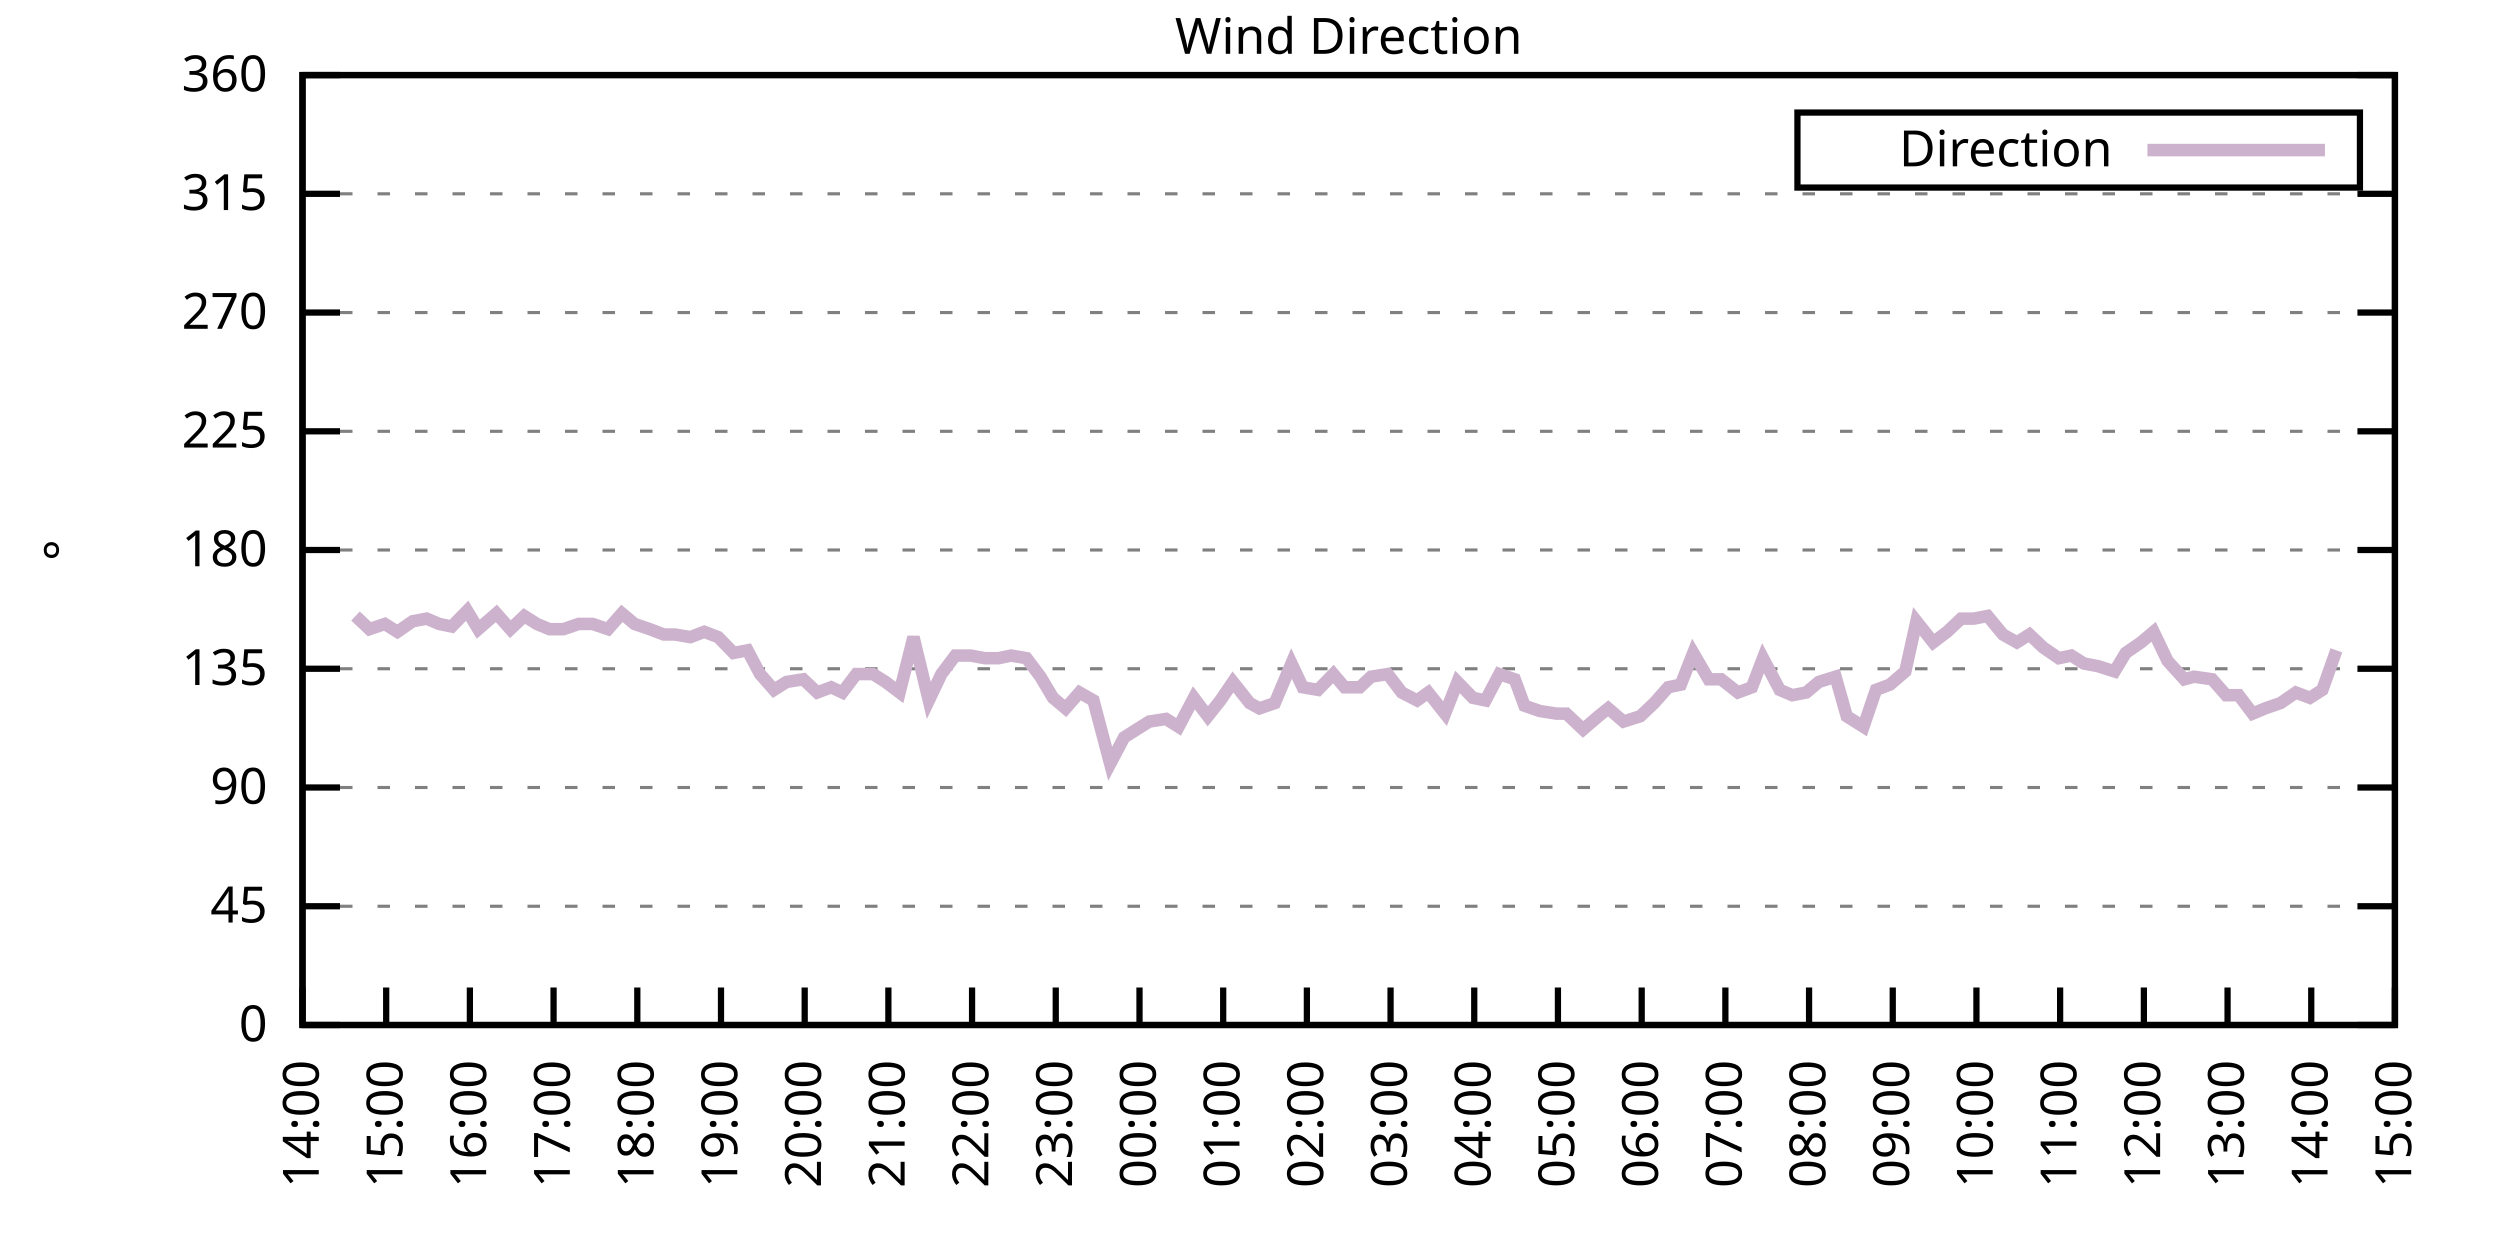
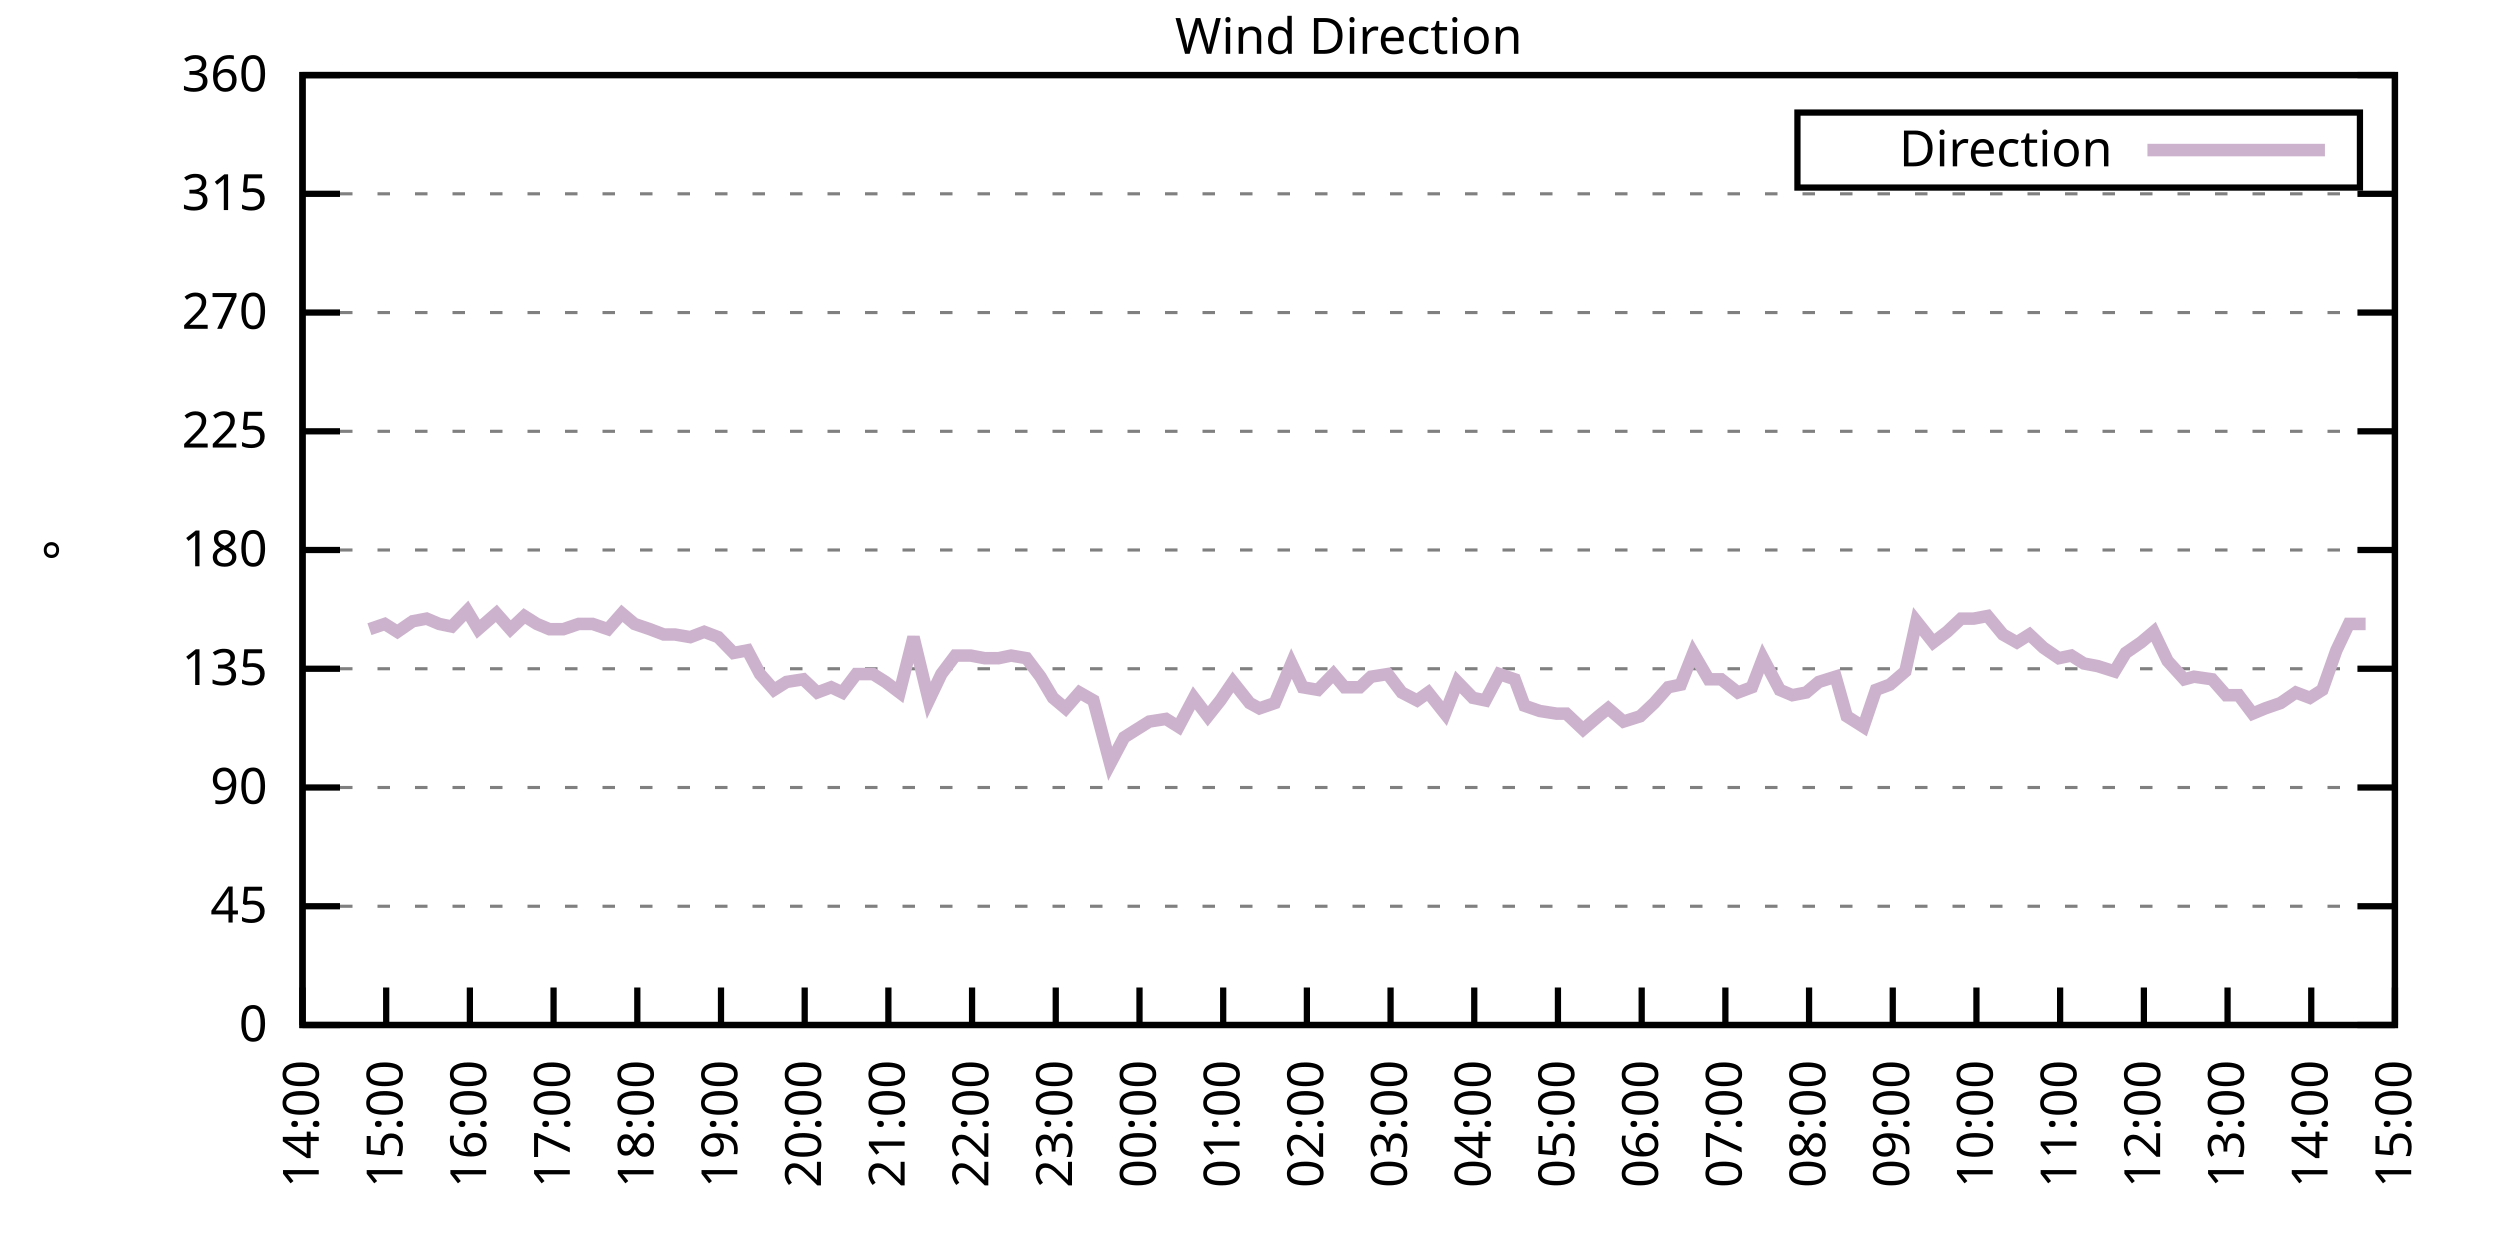
<svg xmlns="http://www.w3.org/2000/svg" xmlns:xlink="http://www.w3.org/1999/xlink" width="400" height="200" viewBox="0 0 400 200">
  <g id="gnuplot_canvas">
    <rect x="0" y="0" width="400" height="200" fill="none" />
    <defs>
      <circle id="gpDot" r="0.5" stroke-width="0.5" stroke="currentColor" />
      <path id="gpPt0" stroke-width="0.333" stroke="currentColor" d="M-1,0 h2 M0,-1 v2" />
      <path id="gpPt1" stroke-width="0.333" stroke="currentColor" d="M-1,-1 L1,1 M1,-1 L-1,1" />
      <path id="gpPt2" stroke-width="0.333" stroke="currentColor" d="M-1,0 L1,0 M0,-1 L0,1 M-1,-1 L1,1 M-1,1 L1,-1" />
      <rect id="gpPt3" stroke-width="0.333" stroke="currentColor" x="-1" y="-1" width="2" height="2" />
      <rect id="gpPt4" stroke-width="0.333" stroke="currentColor" fill="currentColor" x="-1" y="-1" width="2" height="2" />
      <circle id="gpPt5" stroke-width="0.333" stroke="currentColor" cx="0" cy="0" r="1" />
      <use xlink:href="#gpPt5" id="gpPt6" fill="currentColor" stroke="none" />
      <path id="gpPt7" stroke-width="0.333" stroke="currentColor" d="M0,-1.33 L-1.33,0.67 L1.33,0.67 z" />
      <use xlink:href="#gpPt7" id="gpPt8" fill="currentColor" stroke="none" />
      <use xlink:href="#gpPt7" id="gpPt9" stroke="currentColor" transform="rotate(180)" />
      <use xlink:href="#gpPt9" id="gpPt10" fill="currentColor" stroke="none" />
      <use xlink:href="#gpPt3" id="gpPt11" stroke="currentColor" transform="rotate(45)" />
      <use xlink:href="#gpPt11" id="gpPt12" fill="currentColor" stroke="none" />
      <path id="gpPt13" stroke-width="0.333" stroke="currentColor" d="M0,1.330 L1.265,0.411 L0.782,-1.067 L-0.782,-1.076 L-1.265,0.411 z" />
      <use xlink:href="#gpPt13" id="gpPt14" fill="currentColor" stroke="none" />
      <filter id="textbox" filterUnits="objectBoundingBox" x="0" y="0" height="1" width="1">
        <feFlood flood-color="white" flood-opacity="1" result="bgnd" />
        <feComposite in="SourceGraphic" in2="bgnd" operator="atop" />
      </filter>
      <filter id="greybox" filterUnits="objectBoundingBox" x="0" y="0" height="1" width="1">
        <feFlood flood-color="lightgrey" flood-opacity="1" result="grey" />
        <feComposite in="SourceGraphic" in2="grey" operator="atop" />
      </filter>
    </defs>
    <g fill="none" color="white" stroke="currentColor" stroke-width="1.00" stroke-linecap="butt" stroke-linejoin="miter">
</g>
    <g fill="none" color="black" stroke="currentColor" stroke-width="1.00" stroke-linecap="butt" stroke-linejoin="miter">
      <g stroke="none" shape-rendering="crispEdges">
        <polygon fill="rgb(255, 255, 255)" points="48.40,164.00 383.18,164.00 383.18,12.02 48.40,12.02 " />
      </g>
    </g>
    <g fill="none" color="black" stroke="currentColor" stroke-width="1.00" stroke-linecap="butt" stroke-linejoin="miter">
</g>
    <g fill="none" color="black" stroke="black" stroke-width="0.50" stroke-linecap="butt" stroke-linejoin="miter">
</g>
    <g fill="none" color="gray" stroke="currentColor" stroke-width="0.50" stroke-linecap="butt" stroke-linejoin="miter">
      <path stroke="gray" stroke-dasharray="2,4" class="gridline" d="M48.40,164.00 L383.19,164.00  " />
    </g>
    <g fill="none" color="gray" stroke="gray" stroke-width="1.00" stroke-linecap="butt" stroke-linejoin="miter">
</g>
    <g fill="none" color="black" stroke="currentColor" stroke-width="1.00" stroke-linecap="butt" stroke-linejoin="miter">
      <path stroke="black" d="M48.40,164.00 L54.40,164.00 M383.19,164.00 L377.19,164.00  " />
      <g transform="translate(42.80,166.60)" stroke="none" fill="black" font-family="Sans" font-size="8.00" text-anchor="end">
        <text>
          <tspan font-family="Sans"> 0</tspan>
        </text>
      </g>
    </g>
    <g fill="none" color="black" stroke="currentColor" stroke-width="1.00" stroke-linecap="butt" stroke-linejoin="miter">
</g>
    <g fill="none" color="black" stroke="black" stroke-width="0.50" stroke-linecap="butt" stroke-linejoin="miter">
</g>
    <g fill="none" color="gray" stroke="currentColor" stroke-width="0.50" stroke-linecap="butt" stroke-linejoin="miter">
      <path stroke="gray" stroke-dasharray="2,4" class="gridline" d="M48.40,145.00 L383.19,145.00  " />
    </g>
    <g fill="none" color="gray" stroke="gray" stroke-width="1.00" stroke-linecap="butt" stroke-linejoin="miter">
</g>
    <g fill="none" color="black" stroke="currentColor" stroke-width="1.00" stroke-linecap="butt" stroke-linejoin="miter">
      <path stroke="black" d="M48.40,145.00 L54.40,145.00 M383.19,145.00 L377.19,145.00  " />
      <g transform="translate(42.80,147.60)" stroke="none" fill="black" font-family="Sans" font-size="8.00" text-anchor="end">
        <text>
          <tspan font-family="Sans"> 45</tspan>
        </text>
      </g>
    </g>
    <g fill="none" color="black" stroke="currentColor" stroke-width="1.00" stroke-linecap="butt" stroke-linejoin="miter">
</g>
    <g fill="none" color="black" stroke="black" stroke-width="0.50" stroke-linecap="butt" stroke-linejoin="miter">
</g>
    <g fill="none" color="gray" stroke="currentColor" stroke-width="0.50" stroke-linecap="butt" stroke-linejoin="miter">
      <path stroke="gray" stroke-dasharray="2,4" class="gridline" d="M48.40,126.00 L383.19,126.00  " />
    </g>
    <g fill="none" color="gray" stroke="gray" stroke-width="1.00" stroke-linecap="butt" stroke-linejoin="miter">
</g>
    <g fill="none" color="black" stroke="currentColor" stroke-width="1.00" stroke-linecap="butt" stroke-linejoin="miter">
      <path stroke="black" d="M48.40,126.00 L54.40,126.00 M383.19,126.00 L377.19,126.00  " />
      <g transform="translate(42.80,128.60)" stroke="none" fill="black" font-family="Sans" font-size="8.00" text-anchor="end">
        <text>
          <tspan font-family="Sans"> 90</tspan>
        </text>
      </g>
    </g>
    <g fill="none" color="black" stroke="currentColor" stroke-width="1.00" stroke-linecap="butt" stroke-linejoin="miter">
</g>
    <g fill="none" color="black" stroke="black" stroke-width="0.50" stroke-linecap="butt" stroke-linejoin="miter">
</g>
    <g fill="none" color="gray" stroke="currentColor" stroke-width="0.50" stroke-linecap="butt" stroke-linejoin="miter">
      <path stroke="gray" stroke-dasharray="2,4" class="gridline" d="M48.40,107.00 L383.19,107.00  " />
    </g>
    <g fill="none" color="gray" stroke="gray" stroke-width="1.00" stroke-linecap="butt" stroke-linejoin="miter">
</g>
    <g fill="none" color="black" stroke="currentColor" stroke-width="1.00" stroke-linecap="butt" stroke-linejoin="miter">
      <path stroke="black" d="M48.40,107.00 L54.40,107.00 M383.19,107.00 L377.19,107.00  " />
      <g transform="translate(42.80,109.60)" stroke="none" fill="black" font-family="Sans" font-size="8.00" text-anchor="end">
        <text>
          <tspan font-family="Sans"> 135</tspan>
        </text>
      </g>
    </g>
    <g fill="none" color="black" stroke="currentColor" stroke-width="1.00" stroke-linecap="butt" stroke-linejoin="miter">
</g>
    <g fill="none" color="black" stroke="black" stroke-width="0.50" stroke-linecap="butt" stroke-linejoin="miter">
</g>
    <g fill="none" color="gray" stroke="currentColor" stroke-width="0.50" stroke-linecap="butt" stroke-linejoin="miter">
      <path stroke="gray" stroke-dasharray="2,4" class="gridline" d="M48.40,88.00 L383.19,88.00  " />
    </g>
    <g fill="none" color="gray" stroke="gray" stroke-width="1.00" stroke-linecap="butt" stroke-linejoin="miter">
</g>
    <g fill="none" color="black" stroke="currentColor" stroke-width="1.00" stroke-linecap="butt" stroke-linejoin="miter">
      <path stroke="black" d="M48.40,88.00 L54.40,88.00 M383.19,88.00 L377.19,88.00  " />
      <g transform="translate(42.80,90.60)" stroke="none" fill="black" font-family="Sans" font-size="8.00" text-anchor="end">
        <text>
          <tspan font-family="Sans"> 180</tspan>
        </text>
      </g>
    </g>
    <g fill="none" color="black" stroke="currentColor" stroke-width="1.00" stroke-linecap="butt" stroke-linejoin="miter">
</g>
    <g fill="none" color="black" stroke="black" stroke-width="0.50" stroke-linecap="butt" stroke-linejoin="miter">
</g>
    <g fill="none" color="gray" stroke="currentColor" stroke-width="0.50" stroke-linecap="butt" stroke-linejoin="miter">
      <path stroke="gray" stroke-dasharray="2,4" class="gridline" d="M48.40,69.01 L383.19,69.01  " />
    </g>
    <g fill="none" color="gray" stroke="gray" stroke-width="1.00" stroke-linecap="butt" stroke-linejoin="miter">
</g>
    <g fill="none" color="black" stroke="currentColor" stroke-width="1.00" stroke-linecap="butt" stroke-linejoin="miter">
      <path stroke="black" d="M48.40,69.01 L54.40,69.01 M383.19,69.01 L377.19,69.01  " />
      <g transform="translate(42.80,71.61)" stroke="none" fill="black" font-family="Sans" font-size="8.00" text-anchor="end">
        <text>
          <tspan font-family="Sans"> 225</tspan>
        </text>
      </g>
    </g>
    <g fill="none" color="black" stroke="currentColor" stroke-width="1.00" stroke-linecap="butt" stroke-linejoin="miter">
</g>
    <g fill="none" color="black" stroke="black" stroke-width="0.50" stroke-linecap="butt" stroke-linejoin="miter">
</g>
    <g fill="none" color="gray" stroke="currentColor" stroke-width="0.50" stroke-linecap="butt" stroke-linejoin="miter">
      <path stroke="gray" stroke-dasharray="2,4" class="gridline" d="M48.40,50.01 L383.19,50.01  " />
    </g>
    <g fill="none" color="gray" stroke="gray" stroke-width="1.00" stroke-linecap="butt" stroke-linejoin="miter">
</g>
    <g fill="none" color="black" stroke="currentColor" stroke-width="1.00" stroke-linecap="butt" stroke-linejoin="miter">
      <path stroke="black" d="M48.40,50.01 L54.40,50.01 M383.19,50.01 L377.19,50.01  " />
      <g transform="translate(42.80,52.61)" stroke="none" fill="black" font-family="Sans" font-size="8.00" text-anchor="end">
        <text>
          <tspan font-family="Sans"> 270</tspan>
        </text>
      </g>
    </g>
    <g fill="none" color="black" stroke="currentColor" stroke-width="1.00" stroke-linecap="butt" stroke-linejoin="miter">
</g>
    <g fill="none" color="black" stroke="black" stroke-width="0.50" stroke-linecap="butt" stroke-linejoin="miter">
</g>
    <g fill="none" color="gray" stroke="currentColor" stroke-width="0.50" stroke-linecap="butt" stroke-linejoin="miter">
      <path stroke="gray" stroke-dasharray="2,4" class="gridline" d="M48.40,31.01 L383.19,31.01  " />
    </g>
    <g fill="none" color="gray" stroke="gray" stroke-width="1.00" stroke-linecap="butt" stroke-linejoin="miter">
</g>
    <g fill="none" color="black" stroke="currentColor" stroke-width="1.00" stroke-linecap="butt" stroke-linejoin="miter">
      <path stroke="black" d="M48.40,31.01 L54.40,31.01 M383.19,31.01 L377.19,31.01  " />
      <g transform="translate(42.80,33.61)" stroke="none" fill="black" font-family="Sans" font-size="8.00" text-anchor="end">
        <text>
          <tspan font-family="Sans"> 315</tspan>
        </text>
      </g>
    </g>
    <g fill="none" color="black" stroke="currentColor" stroke-width="1.00" stroke-linecap="butt" stroke-linejoin="miter">
</g>
    <g fill="none" color="black" stroke="black" stroke-width="0.50" stroke-linecap="butt" stroke-linejoin="miter">
</g>
    <g fill="none" color="gray" stroke="currentColor" stroke-width="0.50" stroke-linecap="butt" stroke-linejoin="miter">
      <path stroke="gray" stroke-dasharray="2,4" class="gridline" d="M48.40,12.01 L383.19,12.01  " />
    </g>
    <g fill="none" color="gray" stroke="gray" stroke-width="1.00" stroke-linecap="butt" stroke-linejoin="miter">
</g>
    <g fill="none" color="black" stroke="currentColor" stroke-width="1.00" stroke-linecap="butt" stroke-linejoin="miter">
      <path stroke="black" d="M48.40,12.01 L54.40,12.01 M383.19,12.01 L377.19,12.01  " />
      <g transform="translate(42.80,14.61)" stroke="none" fill="black" font-family="Sans" font-size="8.00" text-anchor="end">
        <text>
          <tspan font-family="Sans"> 360</tspan>
        </text>
      </g>
    </g>
    <g fill="none" color="black" stroke="currentColor" stroke-width="1.00" stroke-linecap="butt" stroke-linejoin="miter">
      <path stroke="black" d="M48.40,164.00 L48.40,158.00  " />
      <g transform="translate(51.00,169.60) rotate(270.00)" stroke="none" fill="black" font-family="Sans" font-size="8.00" text-anchor="end">
        <text>
          <tspan font-family="Sans">14:00</tspan>
        </text>
      </g>
    </g>
    <g fill="none" color="black" stroke="currentColor" stroke-width="1.00" stroke-linecap="butt" stroke-linejoin="miter">
      <path stroke="black" d="M61.79,164.00 L61.79,158.00  " />
      <g transform="translate(64.39,169.60) rotate(270.00)" stroke="none" fill="black" font-family="Sans" font-size="8.00" text-anchor="end">
        <text>
          <tspan font-family="Sans">15:00</tspan>
        </text>
      </g>
    </g>
    <g fill="none" color="black" stroke="currentColor" stroke-width="1.00" stroke-linecap="butt" stroke-linejoin="miter">
      <path stroke="black" d="M75.18,164.00 L75.18,158.00  " />
      <g transform="translate(77.78,169.60) rotate(270.00)" stroke="none" fill="black" font-family="Sans" font-size="8.00" text-anchor="end">
        <text>
          <tspan font-family="Sans">16:00</tspan>
        </text>
      </g>
    </g>
    <g fill="none" color="black" stroke="currentColor" stroke-width="1.00" stroke-linecap="butt" stroke-linejoin="miter">
      <path stroke="black" d="M88.57,164.00 L88.57,158.00  " />
      <g transform="translate(91.17,169.60) rotate(270.00)" stroke="none" fill="black" font-family="Sans" font-size="8.00" text-anchor="end">
        <text>
          <tspan font-family="Sans">17:00</tspan>
        </text>
      </g>
    </g>
    <g fill="none" color="black" stroke="currentColor" stroke-width="1.00" stroke-linecap="butt" stroke-linejoin="miter">
      <path stroke="black" d="M101.97,164.00 L101.97,158.00  " />
      <g transform="translate(104.57,169.60) rotate(270.00)" stroke="none" fill="black" font-family="Sans" font-size="8.00" text-anchor="end">
        <text>
          <tspan font-family="Sans">18:00</tspan>
        </text>
      </g>
    </g>
    <g fill="none" color="black" stroke="currentColor" stroke-width="1.00" stroke-linecap="butt" stroke-linejoin="miter">
      <path stroke="black" d="M115.36,164.00 L115.36,158.00  " />
      <g transform="translate(117.96,169.60) rotate(270.00)" stroke="none" fill="black" font-family="Sans" font-size="8.00" text-anchor="end">
        <text>
          <tspan font-family="Sans">19:00</tspan>
        </text>
      </g>
    </g>
    <g fill="none" color="black" stroke="currentColor" stroke-width="1.00" stroke-linecap="butt" stroke-linejoin="miter">
      <path stroke="black" d="M128.75,164.00 L128.75,158.00  " />
      <g transform="translate(131.35,169.60) rotate(270.00)" stroke="none" fill="black" font-family="Sans" font-size="8.00" text-anchor="end">
        <text>
          <tspan font-family="Sans">20:00</tspan>
        </text>
      </g>
    </g>
    <g fill="none" color="black" stroke="currentColor" stroke-width="1.00" stroke-linecap="butt" stroke-linejoin="miter">
      <path stroke="black" d="M142.14,164.00 L142.14,158.00  " />
      <g transform="translate(144.74,169.60) rotate(270.00)" stroke="none" fill="black" font-family="Sans" font-size="8.00" text-anchor="end">
        <text>
          <tspan font-family="Sans">21:00</tspan>
        </text>
      </g>
    </g>
    <g fill="none" color="black" stroke="currentColor" stroke-width="1.00" stroke-linecap="butt" stroke-linejoin="miter">
      <path stroke="black" d="M155.53,164.00 L155.53,158.00  " />
      <g transform="translate(158.13,169.60) rotate(270.00)" stroke="none" fill="black" font-family="Sans" font-size="8.00" text-anchor="end">
        <text>
          <tspan font-family="Sans">22:00</tspan>
        </text>
      </g>
    </g>
    <g fill="none" color="black" stroke="currentColor" stroke-width="1.00" stroke-linecap="butt" stroke-linejoin="miter">
      <path stroke="black" d="M168.92,164.00 L168.92,158.00  " />
      <g transform="translate(171.52,169.60) rotate(270.00)" stroke="none" fill="black" font-family="Sans" font-size="8.00" text-anchor="end">
        <text>
          <tspan font-family="Sans">23:00</tspan>
        </text>
      </g>
    </g>
    <g fill="none" color="black" stroke="currentColor" stroke-width="1.00" stroke-linecap="butt" stroke-linejoin="miter">
      <path stroke="black" d="M182.32,164.00 L182.32,158.00  " />
      <g transform="translate(184.92,169.60) rotate(270.00)" stroke="none" fill="black" font-family="Sans" font-size="8.00" text-anchor="end">
        <text>
          <tspan font-family="Sans">00:00</tspan>
        </text>
      </g>
    </g>
    <g fill="none" color="black" stroke="currentColor" stroke-width="1.00" stroke-linecap="butt" stroke-linejoin="miter">
      <path stroke="black" d="M195.71,164.00 L195.71,158.00  " />
      <g transform="translate(198.31,169.60) rotate(270.00)" stroke="none" fill="black" font-family="Sans" font-size="8.00" text-anchor="end">
        <text>
          <tspan font-family="Sans">01:00</tspan>
        </text>
      </g>
    </g>
    <g fill="none" color="black" stroke="currentColor" stroke-width="1.00" stroke-linecap="butt" stroke-linejoin="miter">
      <path stroke="black" d="M209.10,164.00 L209.10,158.00  " />
      <g transform="translate(211.70,169.60) rotate(270.00)" stroke="none" fill="black" font-family="Sans" font-size="8.00" text-anchor="end">
        <text>
          <tspan font-family="Sans">02:00</tspan>
        </text>
      </g>
    </g>
    <g fill="none" color="black" stroke="currentColor" stroke-width="1.00" stroke-linecap="butt" stroke-linejoin="miter">
      <path stroke="black" d="M222.49,164.00 L222.49,158.00  " />
      <g transform="translate(225.09,169.60) rotate(270.00)" stroke="none" fill="black" font-family="Sans" font-size="8.00" text-anchor="end">
        <text>
          <tspan font-family="Sans">03:00</tspan>
        </text>
      </g>
    </g>
    <g fill="none" color="black" stroke="currentColor" stroke-width="1.00" stroke-linecap="butt" stroke-linejoin="miter">
      <path stroke="black" d="M235.88,164.00 L235.88,158.00  " />
      <g transform="translate(238.48,169.60) rotate(270.00)" stroke="none" fill="black" font-family="Sans" font-size="8.00" text-anchor="end">
        <text>
          <tspan font-family="Sans">04:00</tspan>
        </text>
      </g>
    </g>
    <g fill="none" color="black" stroke="currentColor" stroke-width="1.00" stroke-linecap="butt" stroke-linejoin="miter">
      <path stroke="black" d="M249.27,164.00 L249.27,158.00  " />
      <g transform="translate(251.87,169.60) rotate(270.00)" stroke="none" fill="black" font-family="Sans" font-size="8.00" text-anchor="end">
        <text>
          <tspan font-family="Sans">05:00</tspan>
        </text>
      </g>
    </g>
    <g fill="none" color="black" stroke="currentColor" stroke-width="1.00" stroke-linecap="butt" stroke-linejoin="miter">
      <path stroke="black" d="M262.67,164.00 L262.67,158.00  " />
      <g transform="translate(265.27,169.60) rotate(270.00)" stroke="none" fill="black" font-family="Sans" font-size="8.00" text-anchor="end">
        <text>
          <tspan font-family="Sans">06:00</tspan>
        </text>
      </g>
    </g>
    <g fill="none" color="black" stroke="currentColor" stroke-width="1.00" stroke-linecap="butt" stroke-linejoin="miter">
      <path stroke="black" d="M276.06,164.00 L276.06,158.00  " />
      <g transform="translate(278.66,169.60) rotate(270.00)" stroke="none" fill="black" font-family="Sans" font-size="8.00" text-anchor="end">
        <text>
          <tspan font-family="Sans">07:00</tspan>
        </text>
      </g>
    </g>
    <g fill="none" color="black" stroke="currentColor" stroke-width="1.00" stroke-linecap="butt" stroke-linejoin="miter">
      <path stroke="black" d="M289.45,164.00 L289.45,158.00  " />
      <g transform="translate(292.05,169.60) rotate(270.00)" stroke="none" fill="black" font-family="Sans" font-size="8.00" text-anchor="end">
        <text>
          <tspan font-family="Sans">08:00</tspan>
        </text>
      </g>
    </g>
    <g fill="none" color="black" stroke="currentColor" stroke-width="1.00" stroke-linecap="butt" stroke-linejoin="miter">
      <path stroke="black" d="M302.84,164.00 L302.84,158.00  " />
      <g transform="translate(305.44,169.60) rotate(270.00)" stroke="none" fill="black" font-family="Sans" font-size="8.00" text-anchor="end">
        <text>
          <tspan font-family="Sans">09:00</tspan>
        </text>
      </g>
    </g>
    <g fill="none" color="black" stroke="currentColor" stroke-width="1.00" stroke-linecap="butt" stroke-linejoin="miter">
      <path stroke="black" d="M316.23,164.00 L316.23,158.00  " />
      <g transform="translate(318.83,169.60) rotate(270.00)" stroke="none" fill="black" font-family="Sans" font-size="8.00" text-anchor="end">
        <text>
          <tspan font-family="Sans">10:00</tspan>
        </text>
      </g>
    </g>
    <g fill="none" color="black" stroke="currentColor" stroke-width="1.00" stroke-linecap="butt" stroke-linejoin="miter">
      <path stroke="black" d="M329.62,164.00 L329.62,158.00  " />
      <g transform="translate(332.22,169.60) rotate(270.00)" stroke="none" fill="black" font-family="Sans" font-size="8.00" text-anchor="end">
        <text>
          <tspan font-family="Sans">11:00</tspan>
        </text>
      </g>
    </g>
    <g fill="none" color="black" stroke="currentColor" stroke-width="1.00" stroke-linecap="butt" stroke-linejoin="miter">
      <path stroke="black" d="M343.02,164.00 L343.02,158.00  " />
      <g transform="translate(345.62,169.60) rotate(270.00)" stroke="none" fill="black" font-family="Sans" font-size="8.00" text-anchor="end">
        <text>
          <tspan font-family="Sans">12:00</tspan>
        </text>
      </g>
    </g>
    <g fill="none" color="black" stroke="currentColor" stroke-width="1.00" stroke-linecap="butt" stroke-linejoin="miter">
      <path stroke="black" d="M356.41,164.00 L356.41,158.00  " />
      <g transform="translate(359.01,169.60) rotate(270.00)" stroke="none" fill="black" font-family="Sans" font-size="8.00" text-anchor="end">
        <text>
          <tspan font-family="Sans">13:00</tspan>
        </text>
      </g>
    </g>
    <g fill="none" color="black" stroke="currentColor" stroke-width="1.00" stroke-linecap="butt" stroke-linejoin="miter">
      <path stroke="black" d="M369.80,164.00 L369.80,158.00  " />
      <g transform="translate(372.40,169.60) rotate(270.00)" stroke="none" fill="black" font-family="Sans" font-size="8.00" text-anchor="end">
        <text>
          <tspan font-family="Sans">14:00</tspan>
        </text>
      </g>
    </g>
    <g fill="none" color="black" stroke="currentColor" stroke-width="1.00" stroke-linecap="butt" stroke-linejoin="miter">
      <path stroke="black" d="M383.19,164.00 L383.19,158.00  " />
      <g transform="translate(385.79,169.60) rotate(270.00)" stroke="none" fill="black" font-family="Sans" font-size="8.00" text-anchor="end">
        <text>
          <tspan font-family="Sans">15:00</tspan>
        </text>
      </g>
    </g>
    <g fill="none" color="black" stroke="currentColor" stroke-width="1.00" stroke-linecap="butt" stroke-linejoin="miter">
</g>
    <g fill="none" color="black" stroke="currentColor" stroke-width="1.00" stroke-linecap="butt" stroke-linejoin="miter">
      <path stroke="black" d="M48.40,12.01 L48.40,164.00 L383.19,164.00 L383.19,12.01 L48.40,12.01 Z  " />
    </g>
    <g fill="none" color="black" stroke="currentColor" stroke-width="1.00" stroke-linecap="butt" stroke-linejoin="miter">
</g>
    <g fill="none" color="black" stroke="currentColor" stroke-width="1.00" stroke-linecap="butt" stroke-linejoin="miter">
      <path stroke="black" d="M287.59,30.01 L287.59,18.01 L377.59,18.01 L377.59,30.01 L287.59,30.01 Z  " />
    </g>
    <g id="Wind_direction_plot_1">
      <g fill="none" color="white" stroke="black" stroke-width="2.00" stroke-linecap="butt" stroke-linejoin="miter">
</g>
      <g fill="none" color="black" stroke="currentColor" stroke-width="2.00" stroke-linecap="butt" stroke-linejoin="miter">
        <g transform="translate(337.99,26.61)" stroke="none" fill="black" font-family="Sans" font-size="8.00" text-anchor="end">
          <text>
            <tspan font-family="Sans">Direction</tspan>
          </text>
        </g>
      </g>
      <g fill="none" color="black" stroke="currentColor" stroke-width="2.00" stroke-linecap="butt" stroke-linejoin="miter">
-         <path stroke="rgb(204, 178, 204)" d="M343.59,24.01 L371.99,24.01 M56.88,98.56 L59.11,100.67 L61.57,99.83 L63.58,101.09 L66.03,99.40 L68.26,98.98   L70.27,99.83 L72.28,100.25 L74.74,97.72 L76.52,100.67 L79.42,98.14 L81.66,100.67 L83.89,98.56 L85.90,99.83   L87.91,100.67 L90.14,100.67 L92.59,99.83 L94.82,99.83 L97.28,100.67 L99.51,98.14 L101.52,99.83 L103.98,100.67   L106.21,101.52 L107.99,101.52 L110.45,101.94 L112.68,101.09 L114.91,101.94 L117.37,104.47 L119.60,104.05 L121.61,107.85   L123.84,110.38 L125.85,109.11 L128.53,108.69 L130.76,110.80 L132.99,109.96 L134.78,110.80 L137.01,107.85 L139.69,107.85   L141.69,109.11 L143.93,110.80 L146.16,101.94 L148.61,112.07 L150.62,107.85 L152.85,104.89 L155.31,104.89 L157.54,105.31   L159.77,105.31 L161.78,104.89 L164.24,105.31 L166.47,108.27 L168.48,111.65 L170.49,113.34 L172.72,110.80 L174.95,112.07   L177.63,122.20 L179.86,117.98 L181.87,116.71 L183.88,115.45 L186.56,115.03 L188.57,116.29 L191.02,111.65 L193.25,114.60   L195.26,112.07 L197.27,109.11 L199.95,112.49 L201.51,113.34 L203.97,112.49 L206.64,106.16 L208.43,109.96 L210.88,110.38   L213.34,107.85 L215.13,109.96 L217.58,109.96 L219.37,108.27 L222.04,107.85 L224.28,110.80 L226.73,112.07 L228.52,110.80   L231.20,114.18 L233.20,109.11 L235.66,111.65 L237.67,112.07 L239.90,107.85 L242.36,108.69 L243.92,112.91 L246.37,113.76   L249.05,114.18 L250.61,114.18 L253.29,116.71 L255.75,114.60 L257.31,113.34 L259.76,115.45 L262.44,114.60 L264.67,112.49   L266.91,109.96 L268.92,109.54 L270.92,104.47 L273.38,108.69 L275.39,108.69 L278.07,110.80 L280.30,109.96 L282.08,105.31   L284.76,110.38 L286.77,111.23 L289.00,110.80 L291.01,109.11 L293.69,108.27 L295.48,114.60 L298.15,116.29 L300.16,110.38   L302.39,109.54 L304.85,107.43 L306.63,99.40 L309.31,102.78 L311.54,101.09 L313.78,98.98 L315.79,98.98 L318.02,98.56   L320.47,101.52 L322.70,102.78 L324.71,101.52 L326.95,103.63 L329.40,105.31 L331.41,104.89 L333.42,106.16 L335.65,106.58   L338.33,107.43 L340.11,104.47 L342.57,102.78 L344.58,101.09 L346.81,105.74 L349.49,108.69 L351.05,108.27 L353.95,108.69   L356.18,111.23 L358.19,111.23 L360.42,114.18 L362.43,113.34 L364.89,112.49 L367.34,110.80 L369.58,111.65 L371.58,110.38   L373.82,104.05  " />
+         <path stroke="rgb(204, 178, 204)" d="M343.59,24.01 L371.99,24.01 M59.11,100.67 L61.57,99.83 L63.58,101.09 L66.03,99.40 L68.26,98.98 L70.27,99.83   L72.28,100.25 L74.74,97.72 L76.52,100.67 L79.42,98.14 L81.66,100.67 L83.89,98.56 L85.90,99.83 L87.91,100.67   L90.14,100.67 L92.59,99.83 L94.82,99.83 L97.28,100.67 L99.51,98.14 L101.52,99.83 L103.98,100.67 L106.21,101.52   L107.99,101.52 L110.45,101.94 L112.68,101.09 L114.91,101.94 L117.37,104.47 L119.60,104.05 L121.61,107.85 L123.84,110.38   L125.85,109.11 L128.53,108.69 L130.76,110.80 L132.99,109.96 L134.78,110.80 L137.01,107.85 L139.69,107.85 L141.69,109.11   L143.93,110.80 L146.16,101.94 L148.61,112.07 L150.62,107.85 L152.85,104.89 L155.31,104.89 L157.54,105.31 L159.77,105.31   L161.78,104.89 L164.24,105.31 L166.47,108.27 L168.48,111.65 L170.49,113.34 L172.72,110.80 L174.95,112.07 L177.63,122.20   L179.86,117.98 L181.87,116.71 L183.88,115.45 L186.56,115.03 L188.57,116.29 L191.02,111.65 L193.25,114.60 L195.26,112.07   L197.27,109.11 L199.95,112.49 L201.51,113.34 L203.97,112.49 L206.64,106.16 L208.43,109.96 L210.88,110.38 L213.34,107.85   L215.13,109.96 L217.58,109.96 L219.37,108.27 L222.04,107.85 L224.28,110.80 L226.73,112.07 L228.52,110.80 L231.20,114.18   L233.20,109.11 L235.66,111.65 L237.67,112.07 L239.90,107.85 L242.36,108.69 L243.92,112.91 L246.37,113.76 L249.05,114.18   L250.61,114.18 L253.29,116.71 L255.75,114.60 L257.31,113.34 L259.76,115.45 L262.44,114.60 L264.67,112.49 L266.91,109.96   L268.92,109.54 L270.92,104.47 L273.38,108.69 L275.39,108.69 L278.07,110.80 L280.30,109.96 L282.08,105.31 L284.76,110.38   L286.77,111.23 L289.00,110.80 L291.01,109.11 L293.69,108.27 L295.48,114.60 L298.15,116.29 L300.16,110.38 L302.39,109.54   L304.85,107.43 L306.63,99.40 L309.31,102.78 L311.54,101.09 L313.78,98.98 L315.79,98.98 L318.02,98.56 L320.47,101.52   L322.70,102.78 L324.71,101.52 L326.95,103.63 L329.40,105.31 L331.41,104.89 L333.42,106.16 L335.65,106.58 L338.33,107.43   L340.11,104.47 L342.57,102.78 L344.58,101.09 L346.81,105.74 L349.49,108.69 L351.05,108.27 L353.95,108.69 L356.18,111.23   L358.19,111.23 L360.42,114.18 L362.43,113.34 L364.89,112.49 L367.34,110.80 L369.58,111.65 L371.58,110.38 L373.82,104.05   L375.82,99.83 L378.50,99.83  " />
      </g>
    </g>
    <g fill="none" color="black" stroke="currentColor" stroke-width="2.00" stroke-linecap="butt" stroke-linejoin="miter">
</g>
    <g fill="none" color="black" stroke="black" stroke-width="1.00" stroke-linecap="butt" stroke-linejoin="miter">
</g>
    <g fill="none" color="black" stroke="currentColor" stroke-width="1.00" stroke-linecap="butt" stroke-linejoin="miter">
      <path stroke="black" d="M48.40,12.01 L48.40,164.00 L383.19,164.00 L383.19,12.01 L48.40,12.01 Z  " />
      <g transform="translate(12.80,88.01) rotate(270.00)" stroke="none" fill="black" font-family="Sans" font-size="8.00" text-anchor="middle">
        <text>
          <tspan font-family="Sans">°</tspan>
        </text>
      </g>
    </g>
    <g fill="none" color="black" stroke="currentColor" stroke-width="1.00" stroke-linecap="butt" stroke-linejoin="miter">
</g>
    <g fill="none" color="black" stroke="currentColor" stroke-width="1.00" stroke-linecap="butt" stroke-linejoin="miter">
      <g transform="translate(215.79,8.61)" stroke="none" fill="black" font-family="Sans" font-size="8.00" text-anchor="middle">
        <text>
          <tspan font-family="Sans">Wind Direction</tspan>
        </text>
      </g>
    </g>
    <g fill="none" color="black" stroke="currentColor" stroke-width="1.00" stroke-linecap="butt" stroke-linejoin="miter">
</g>
  </g>
</svg>
